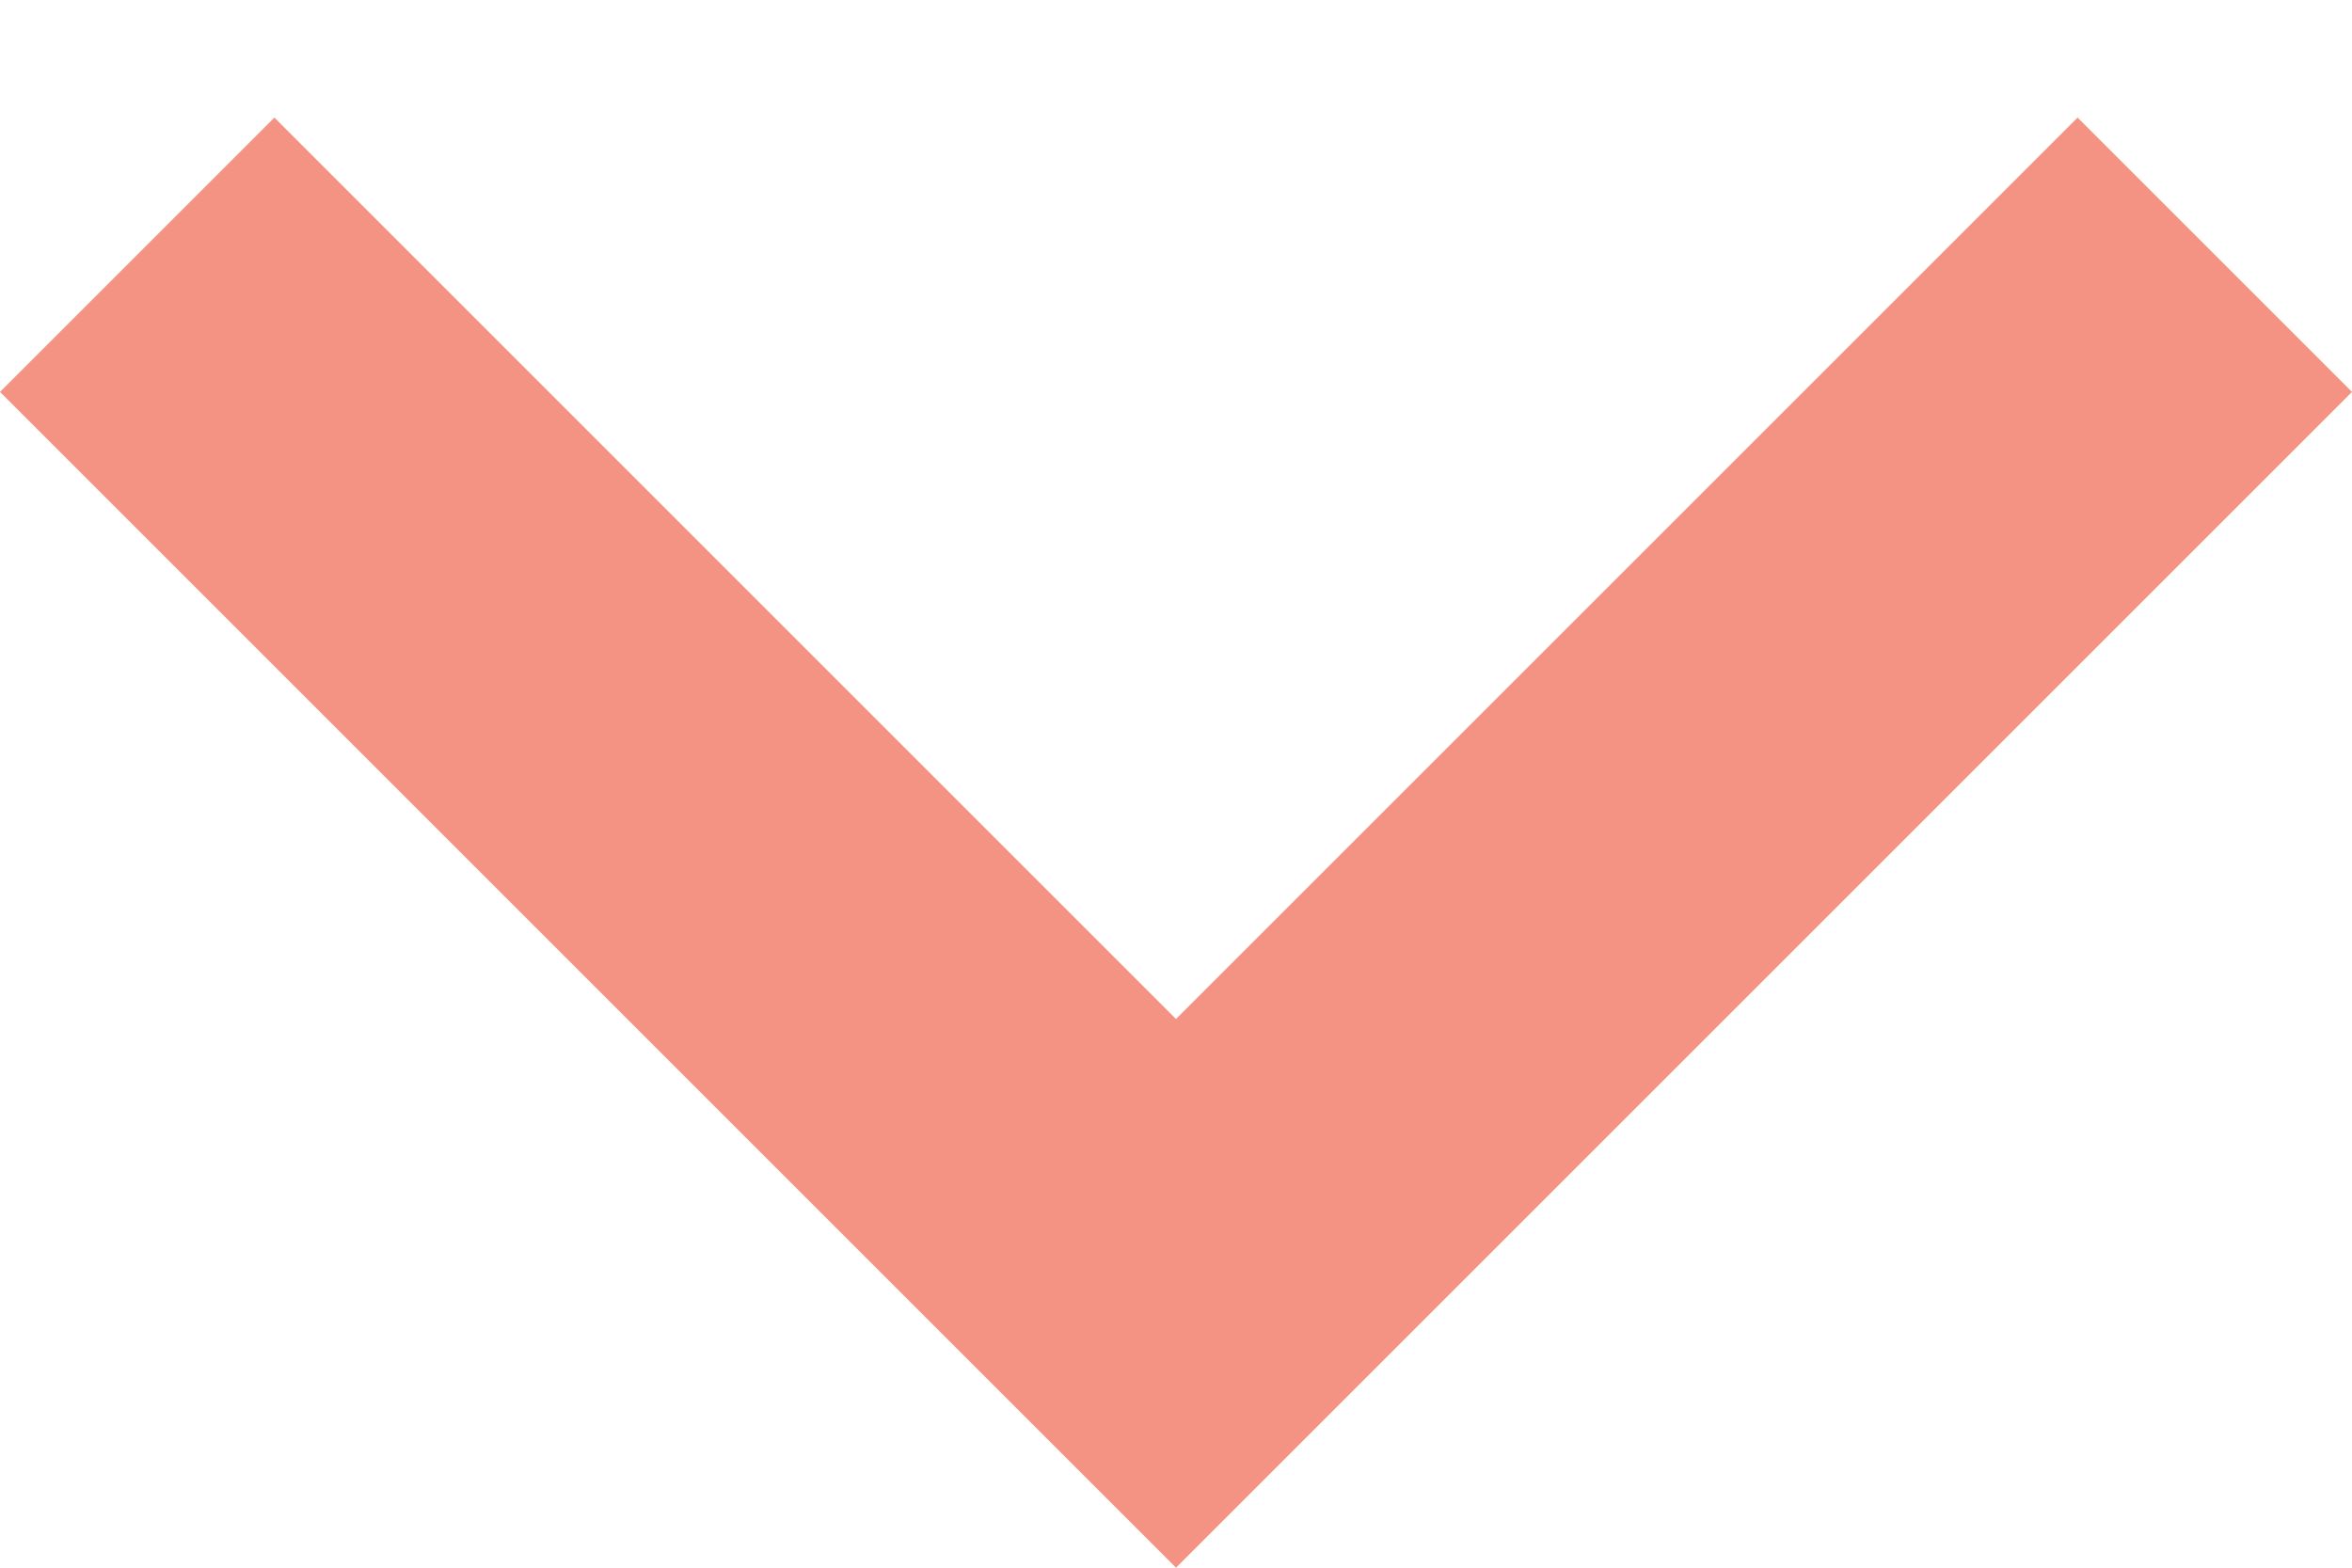
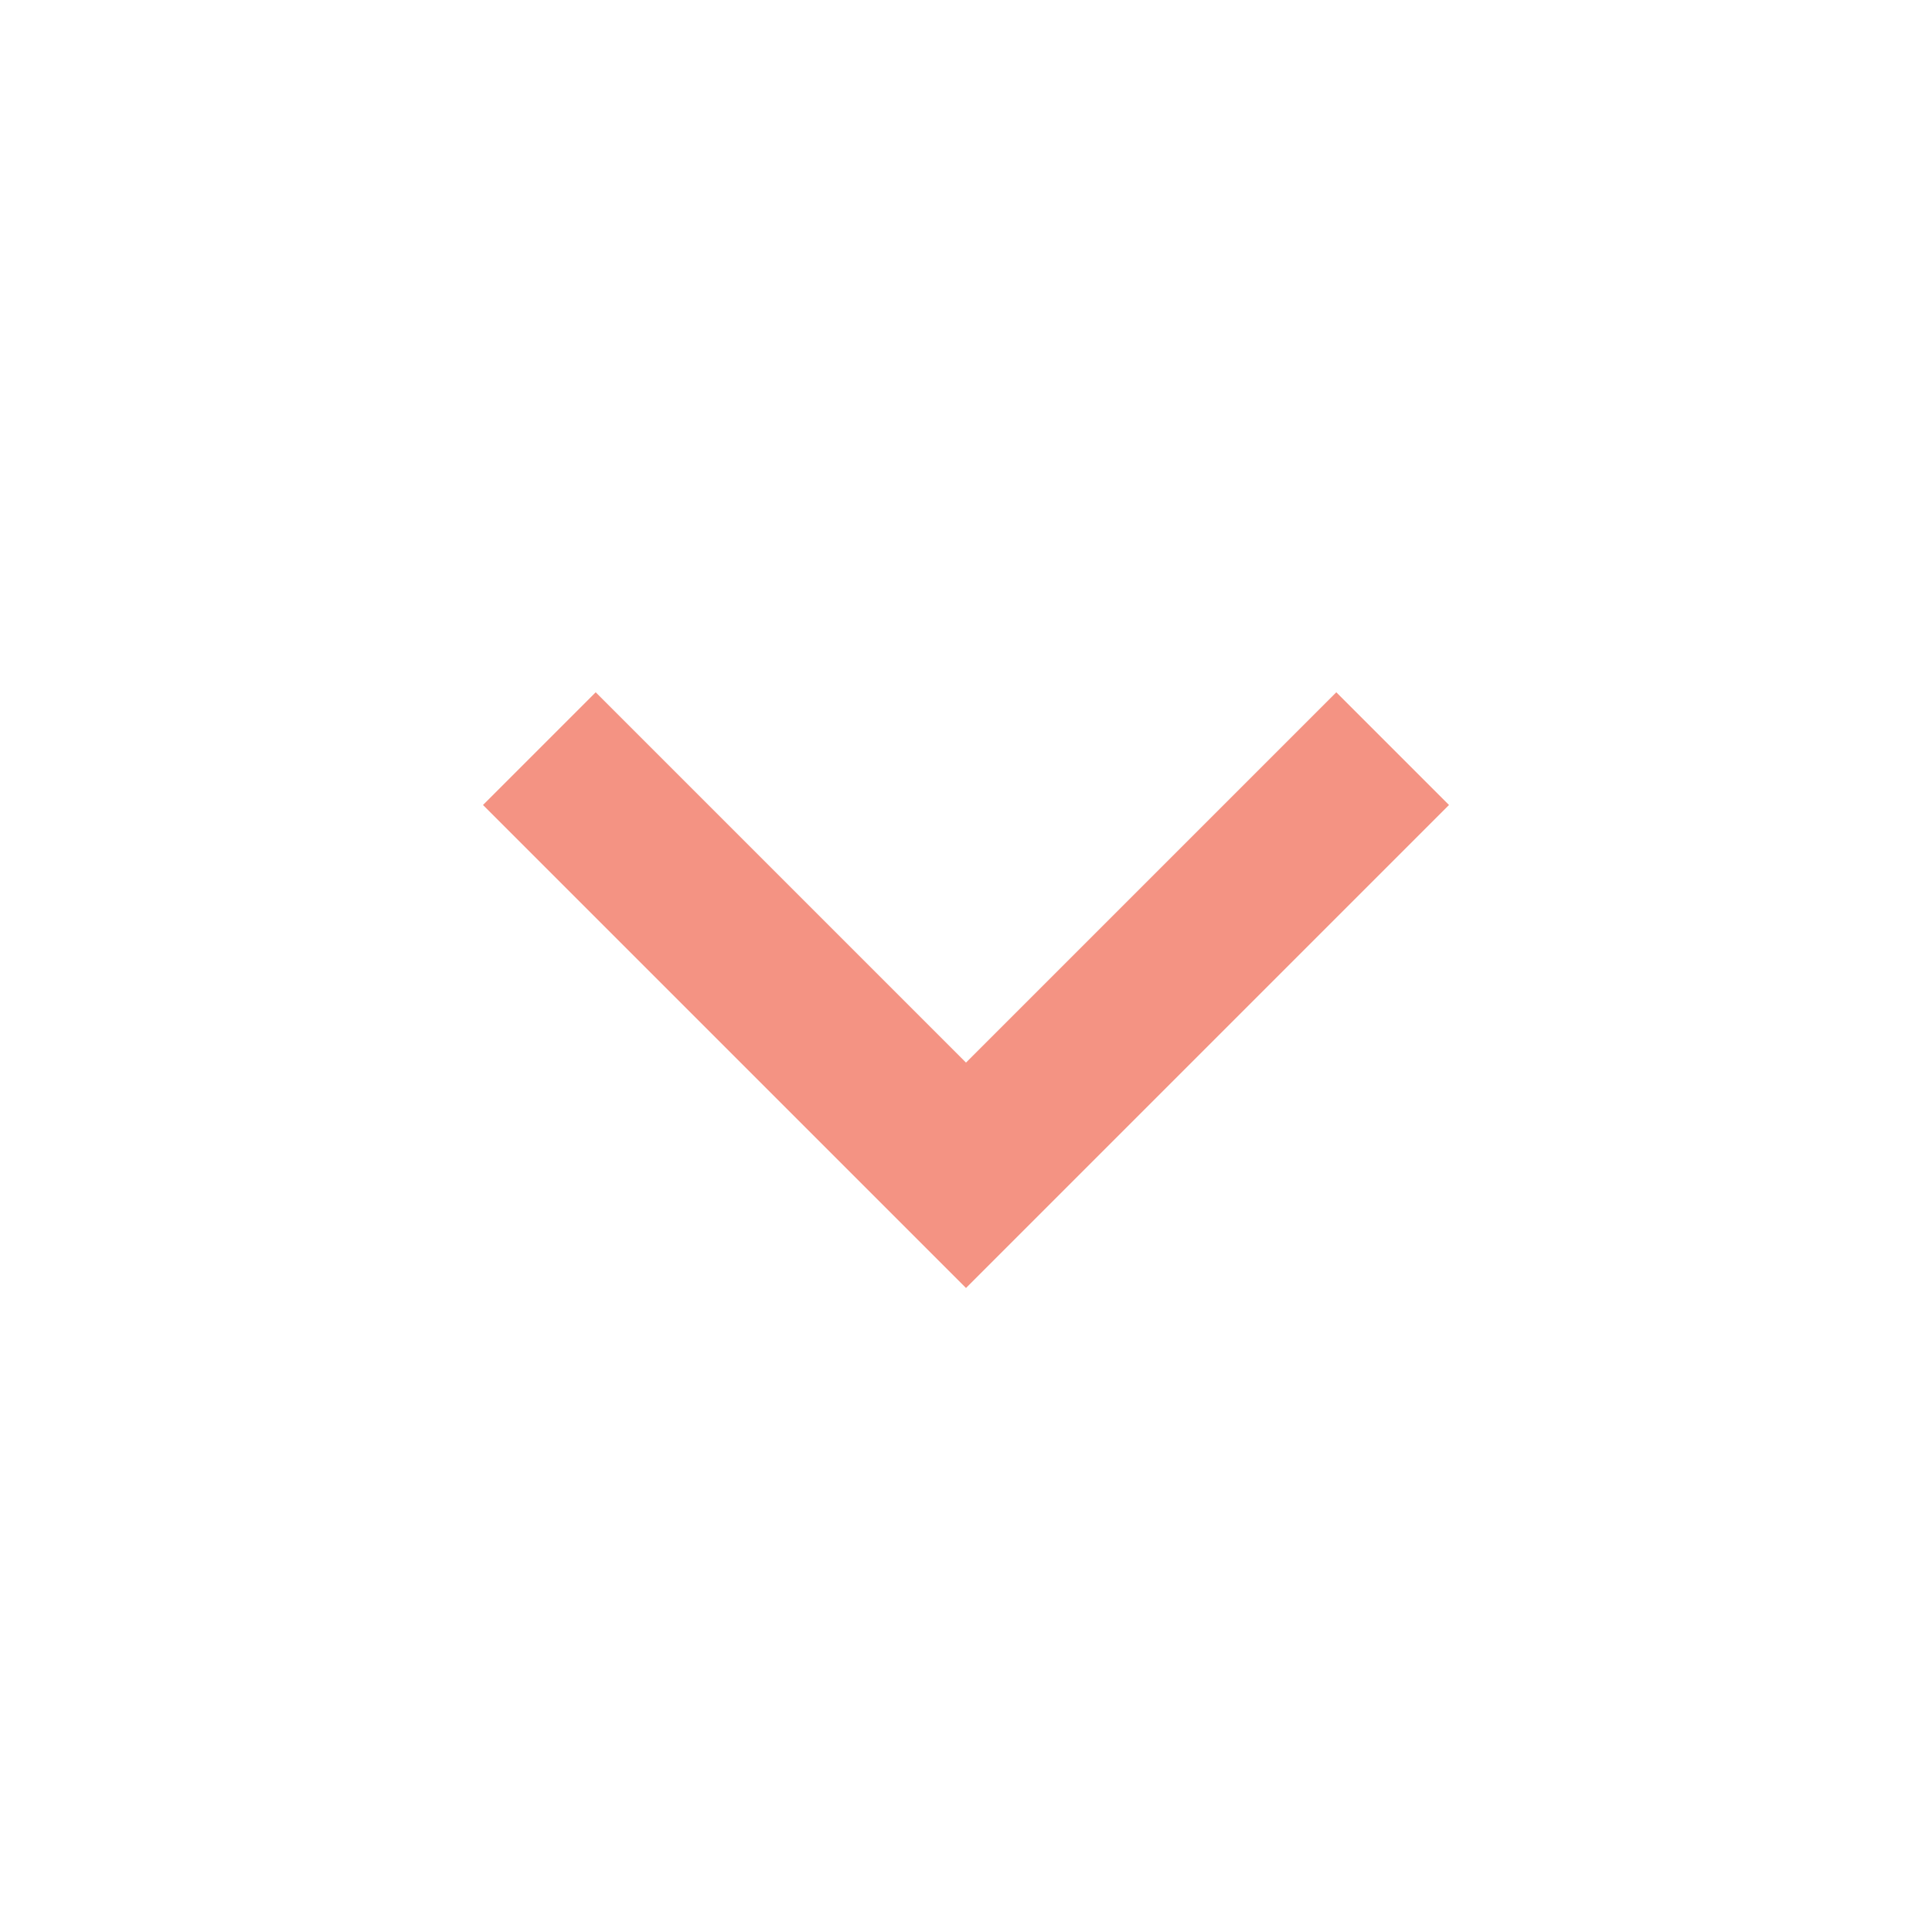
- <svg xmlns="http://www.w3.org/2000/svg" width="12" height="8" viewBox="0 0 12 8" fill="black">
-   <path d="M12 2L6 8L-2.62268e-07 2L1.4 0.6L6 5.2L10.6 0.6L12 2Z" fill="#f49383" />
+ <svg xmlns="http://www.w3.org/2000/svg" width="24" height="24" viewBox="0 0 24 24" fill="none">
+   <path d="M18 10L12 16L6 10L7.4 8.6L12 13.2L16.6 8.6L18 10Z" fill="#F49383" />
</svg>
